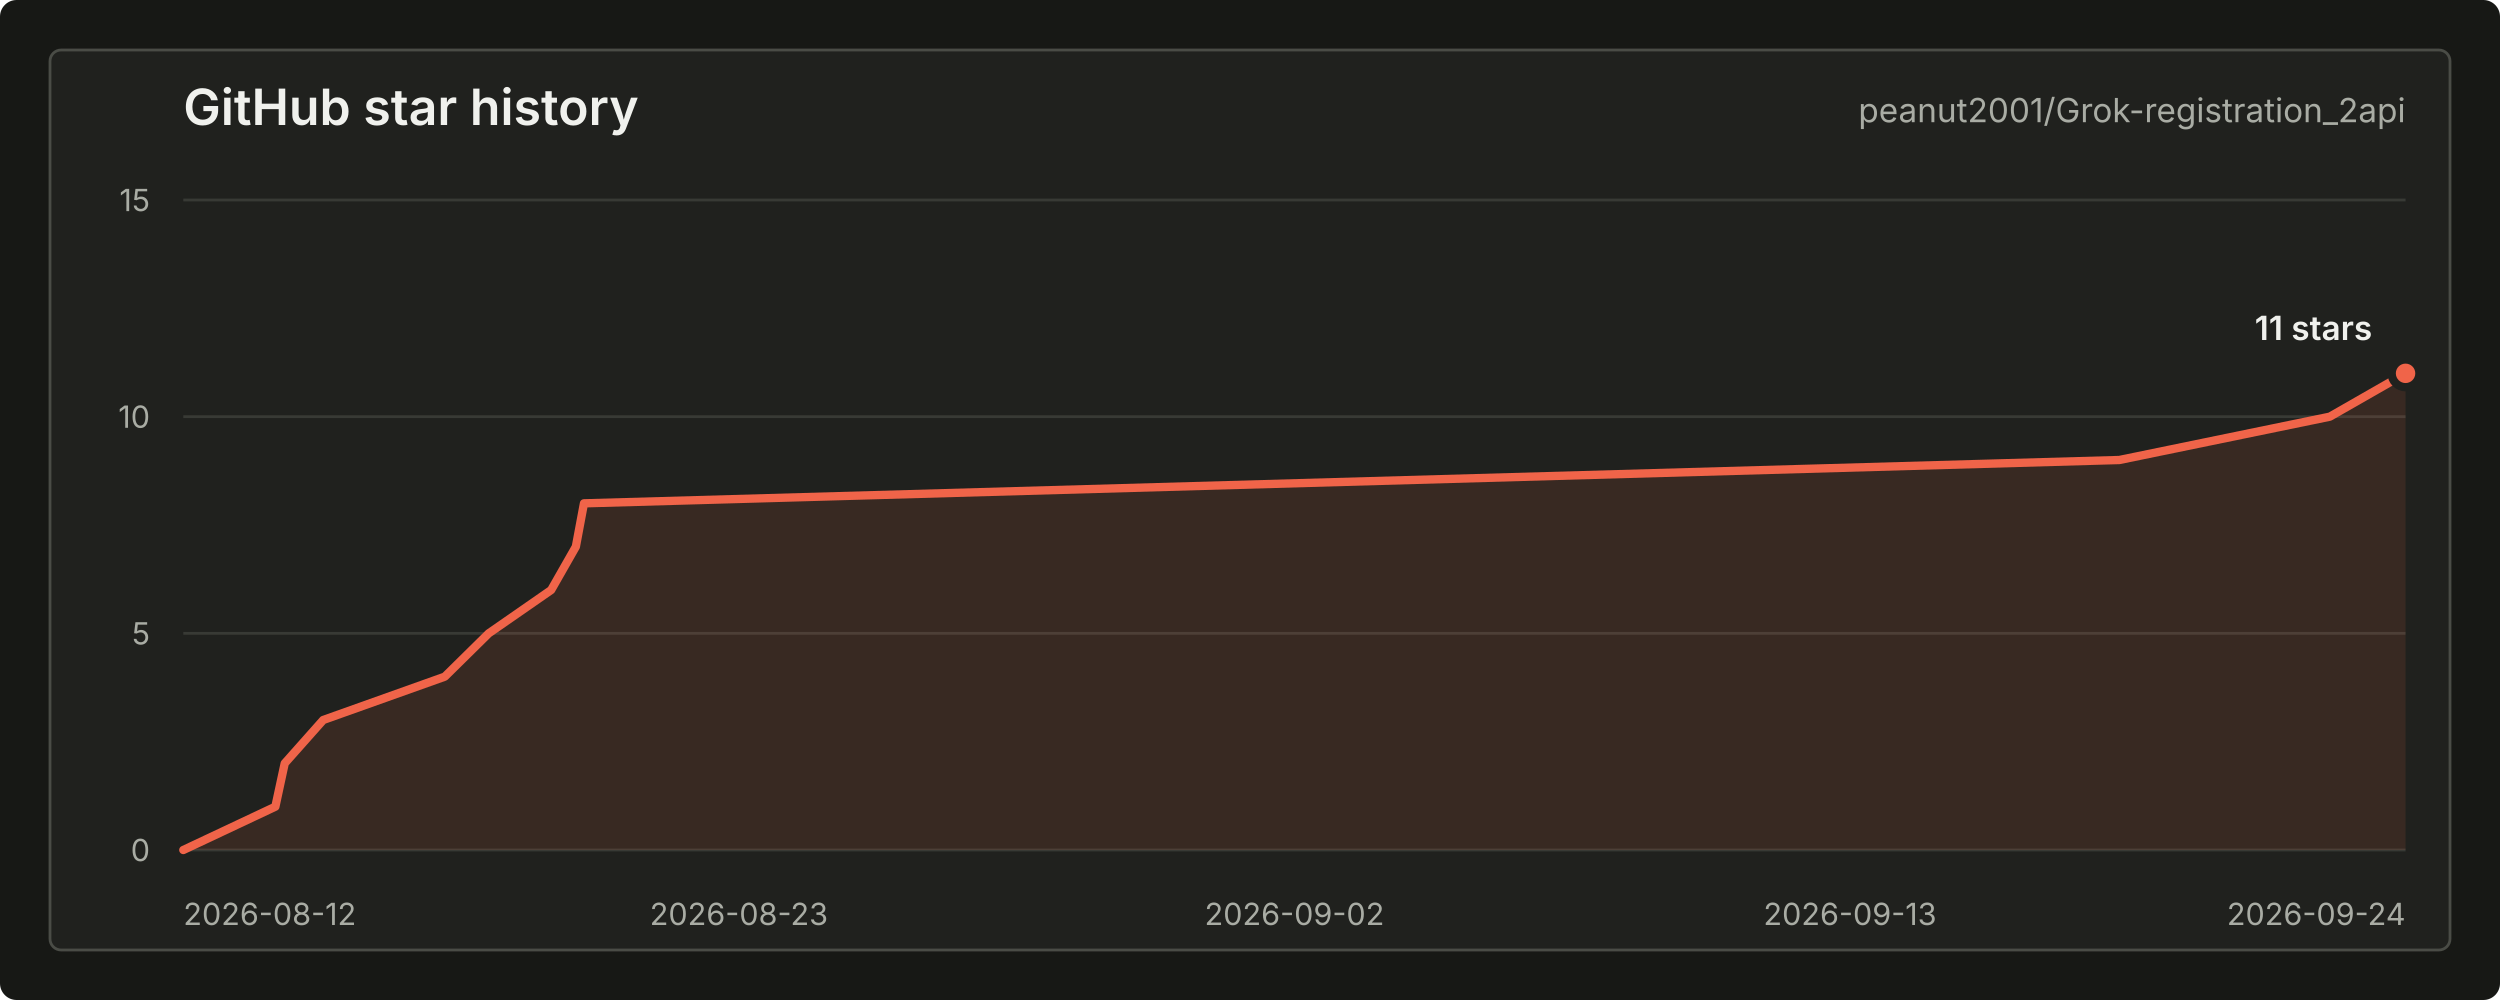
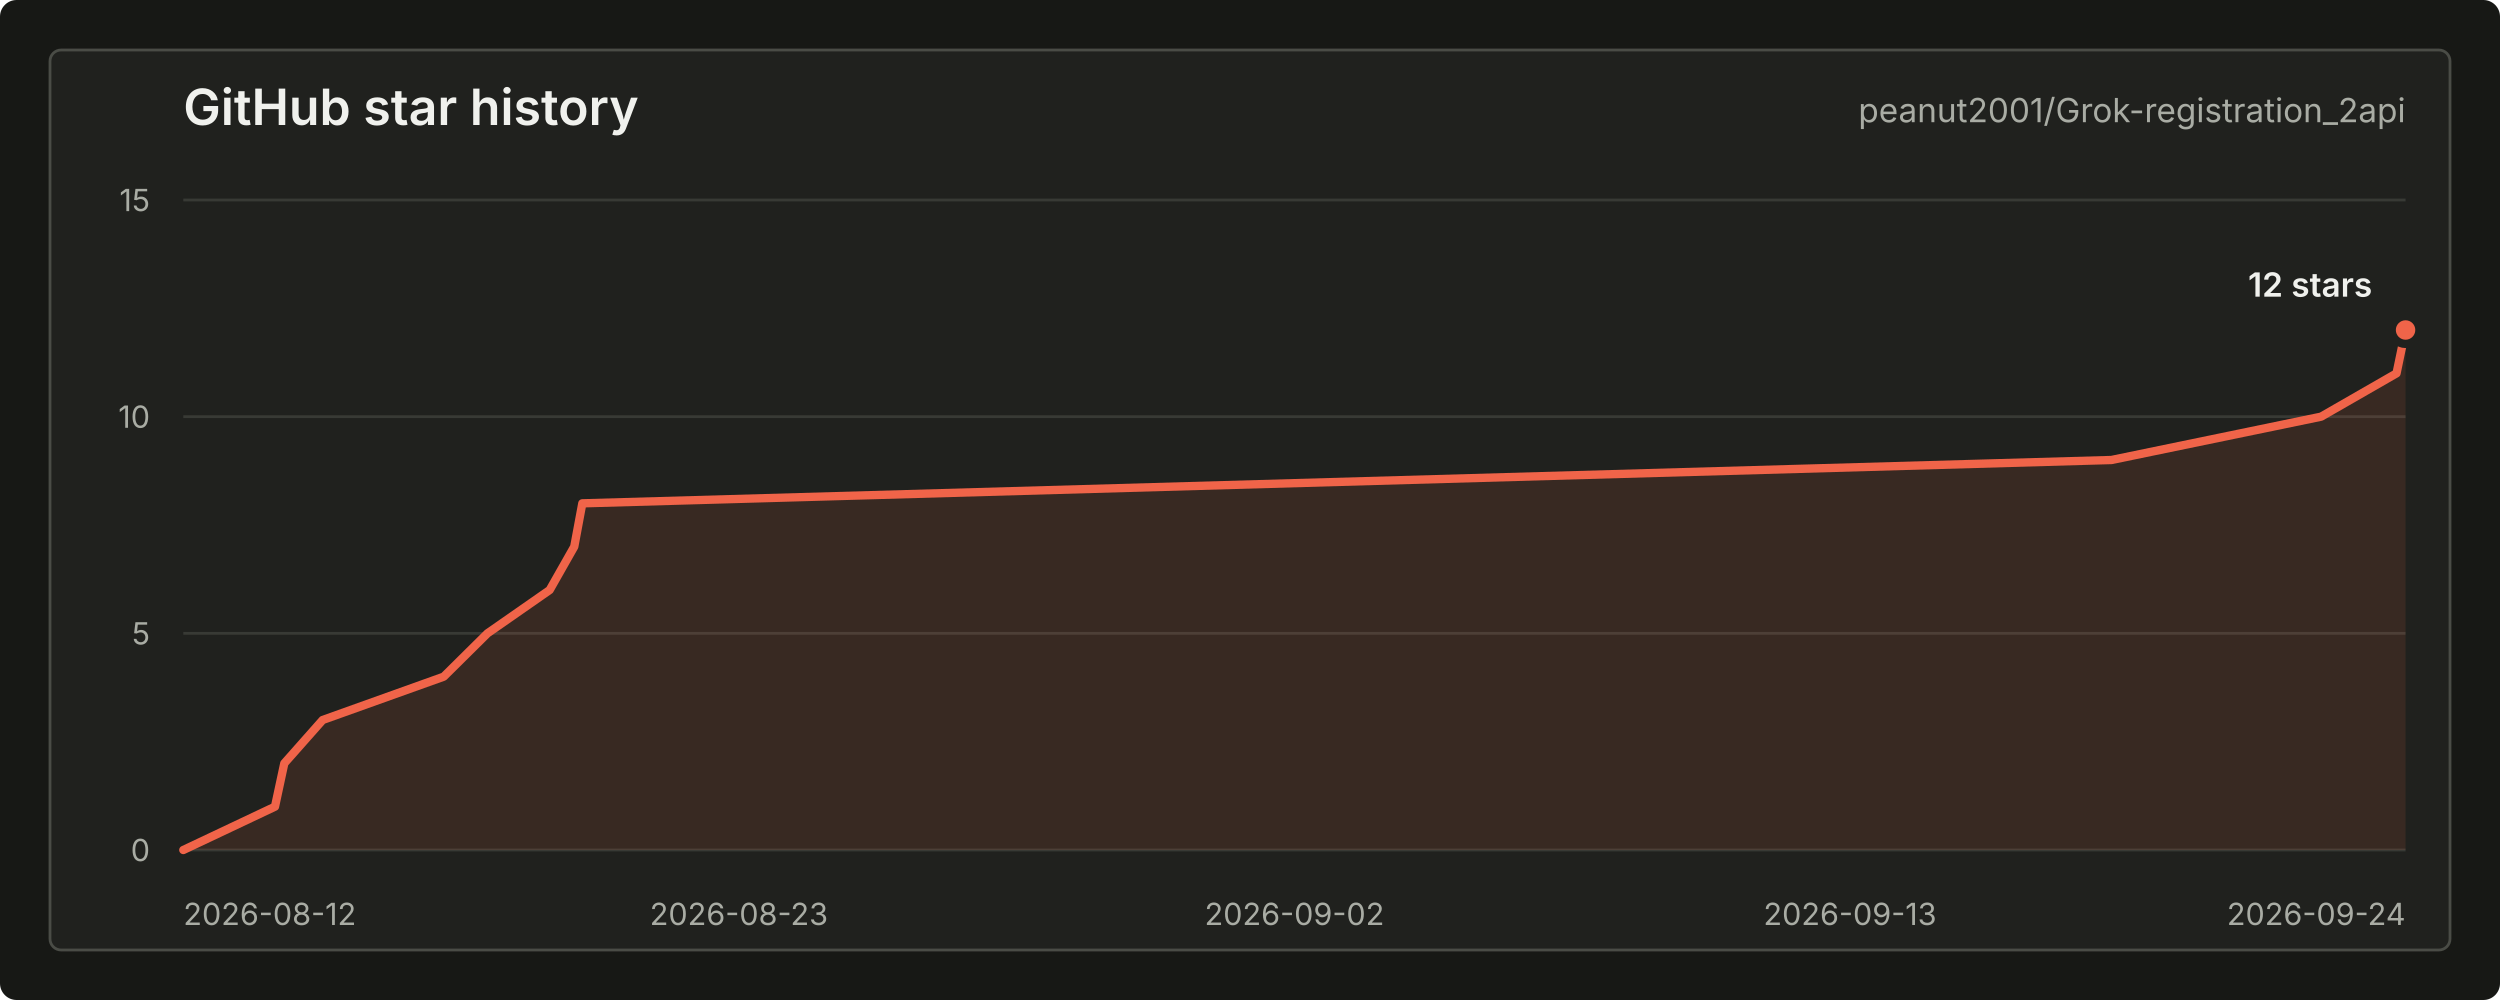
<svg xmlns="http://www.w3.org/2000/svg" width="900" height="360" viewBox="0 0 900 360" role="img" aria-labelledby="title desc">
  <style>
    text { font-family: -apple-system, BlinkMacSystemFont, "Segoe UI", sans-serif; letter-spacing: 0; }
    .title { fill: #f0f1ed; font-size: 18px; font-weight: 600; }
    .repo { fill: #a9aca4; font-size: 12px; }
    .axis { fill: #a9aca4; font-size: 11px; }
    .grid { stroke: #383a35; stroke-width: 1; }
    .line { fill: none; stroke: #f06449; stroke-width: 3; stroke-linecap: round; stroke-linejoin: round; }
    .area { fill: #f06449; fill-opacity: 0.12; }
    .dot { fill: #f06449; stroke: #20211e; stroke-width: 3; }
    .value { fill: #f0f1ed; font-size: 12px; font-weight: 600; }
    .empty { fill: #a9aca4; font-size: 13px; }
  </style>
  <rect width="900" height="360" rx="6" fill="#171815" />
  <rect x="18" y="18" width="864" height="324" rx="4" fill="#20211e" stroke="#4a4c46" />
  <text class="title" x="66" y="45">GitHub star history</text>
  <text class="repo" x="866" y="44" text-anchor="end">peanut2001/Grok-registration_2api</text>
  <line class="grid" x1="66" y1="306.00" x2="866" y2="306.00" />
  <line class="grid" x1="66" y1="228.00" x2="866" y2="228.00" />
  <line class="grid" x1="66" y1="150.00" x2="866" y2="150.00" />
  <line class="grid" x1="66" y1="72.00" x2="866" y2="72.00" />
  <text class="axis" x="54" y="310.00" text-anchor="end">0</text>
  <text class="axis" x="54" y="232.00" text-anchor="end">5</text>
  <text class="axis" x="54" y="154.00" text-anchor="end">10</text>
  <text class="axis" x="54" y="76.00" text-anchor="end">15</text>
  <text class="axis" x="66.00" y="333" text-anchor="start">2026-08-12</text>
  <text class="axis" x="266.00" y="333" text-anchor="middle">2026-08-23</text>
  <text class="axis" x="466.00" y="333" text-anchor="middle">2026-09-02</text>
  <text class="axis" x="666.00" y="333" text-anchor="middle">2026-09-13</text>
  <text class="axis" x="866.00" y="333" text-anchor="end">2026-09-24</text>
-   <path class="area" d="M 66.00 306.00 L 99.13 290.40 L 102.50 274.80 L 116.36 259.20 L 160.12 243.60 L 175.94 228.00 L 198.42 212.40 L 207.31 196.80 L 210.23 181.20 L 762.96 165.60 L 838.74 150.00 L 866.00 134.40 L 866.00 306 L 66.00 306 Z" />
-   <path class="line" d="M 66.00 306.00 L 99.13 290.40 L 102.50 274.80 L 116.36 259.20 L 160.12 243.60 L 175.94 228.00 L 198.42 212.40 L 207.31 196.80 L 210.23 181.20 L 762.96 165.60 L 838.74 150.00 L 866.00 134.40" />
-   <circle class="dot" cx="866.00" cy="134.40" r="5" />
-   <text class="value" x="854" y="122.40" text-anchor="end">11 stars</text>
+   <path class="area" d="M 66.00 306.00 L 98.99 290.40 L 102.35 274.80 L 116.16 259.20 L 159.74 243.60 L 175.49 228.00 L 197.88 212.40 L 206.73 196.80 L 209.64 181.20 L 760.12 165.60 L 835.60 150.00 L 862.75 134.40 L 866.00 118.80 L 866.00 306 L 66.00 306 Z" />
+   <path class="line" d="M 66.00 306.00 L 98.99 290.40 L 102.35 274.80 L 116.16 259.20 L 159.74 243.60 L 175.49 228.00 L 197.88 212.40 L 206.73 196.80 L 209.64 181.20 L 760.12 165.60 L 835.60 150.00 L 862.75 134.40 L 866.00 118.80" />
+   <circle class="dot" cx="866.00" cy="118.80" r="5" />
+   <text class="value" x="854" y="106.80" text-anchor="end">12 stars</text>
</svg>
